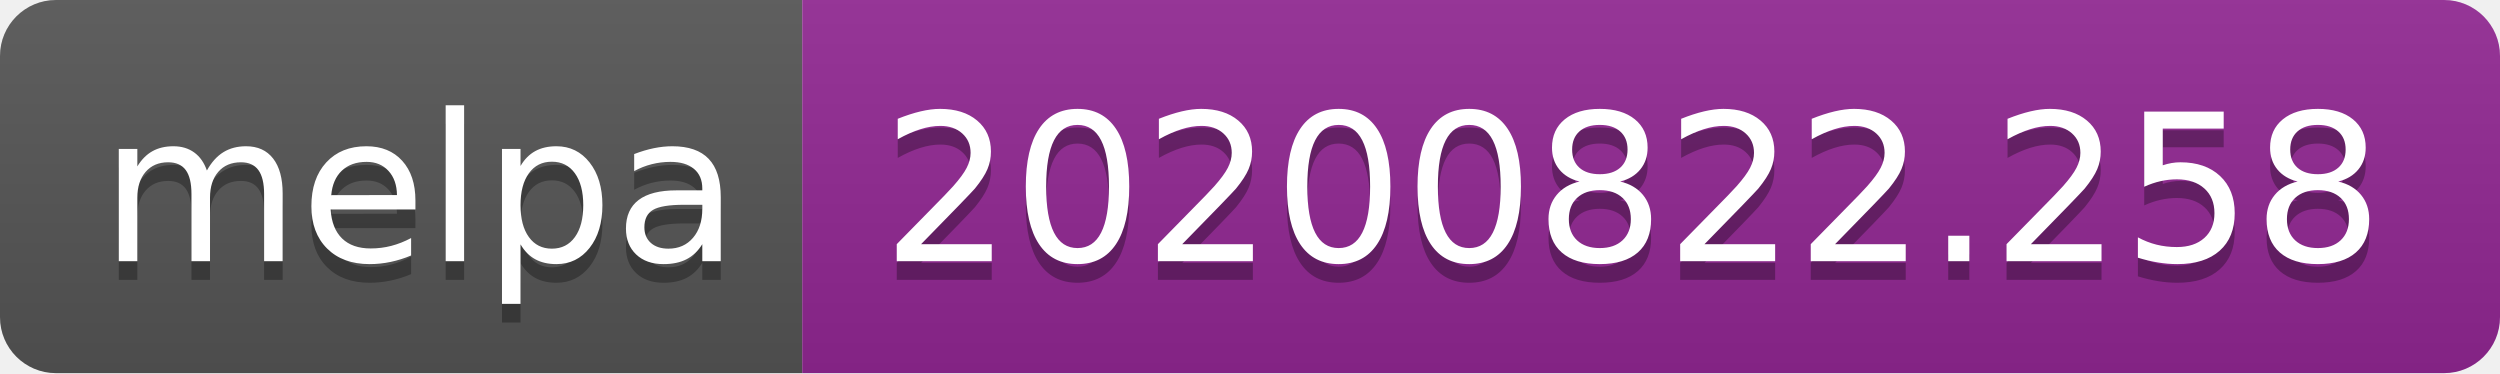
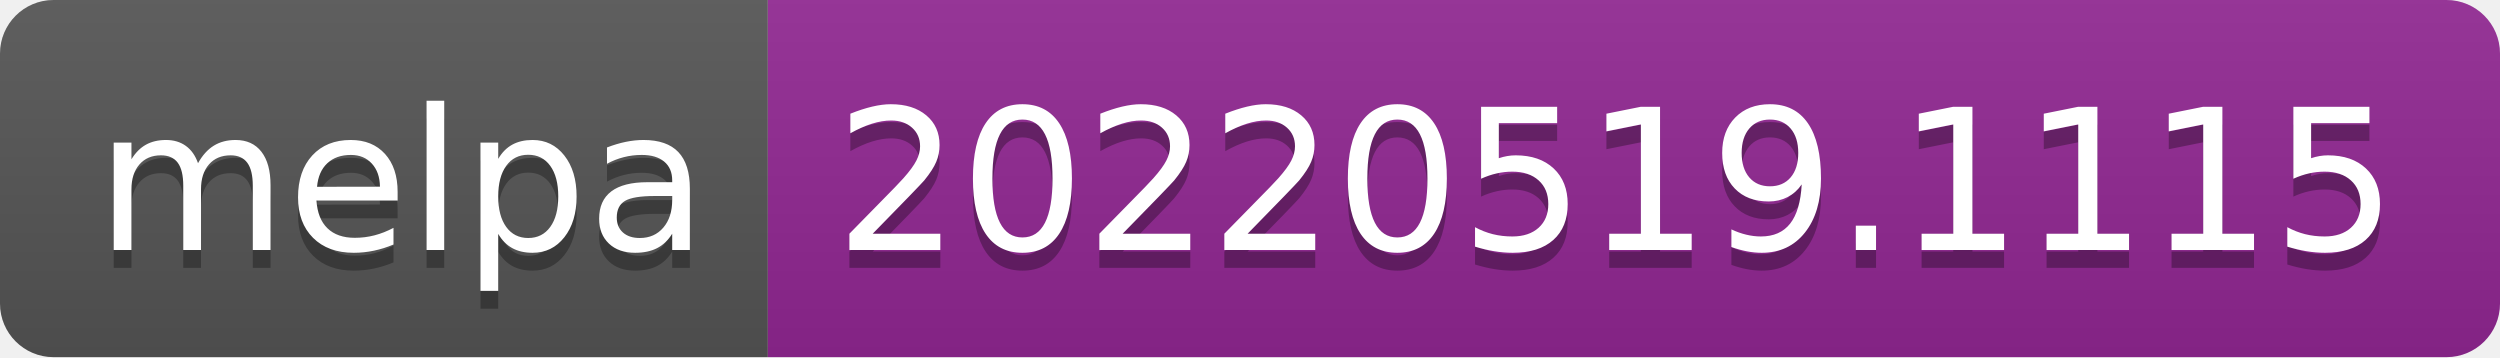
- <svg xmlns="http://www.w3.org/2000/svg" width="134" height="20" role="img" aria-label="melpa: 20200822.258">
+ <svg xmlns="http://www.w3.org/2000/svg" width="140" height="20" role="img" aria-label="melpa: 20220519.1115">
  <linearGradient id="s" x2="0" y2="100%">
    <stop offset="0" stop-color="#bbb" stop-opacity=".1" />
    <stop offset="1" stop-opacity=".1" />
  </linearGradient>
  <clipPath id="r">
-     <rect width="134" height="20" rx="3" fill="#fff" />
+     <rect width="140" height="20" rx="3" fill="#fff" />
  </clipPath>
  <g clip-path="url(#r)">
    <rect width="43" height="20" fill="#555" />
-     <rect x="43" width="91" height="20" fill="#922793" />
-     <rect width="134" height="20" fill="url(#s)" />
+     <rect x="43" width="97" height="20" fill="#922793" />
+     <rect width="140" height="20" fill="url(#s)" />
  </g>
  <g fill="#fff" text-anchor="middle" font-family="Verdana,Geneva,DejaVu Sans,sans-serif" text-rendering="geometricPrecision" font-size="110">
    <text aria-hidden="true" x="225" y="150" fill="#010101" fill-opacity=".3" transform="scale(.1)" textLength="330">melpa</text>
    <text x="225" y="140" transform="scale(.1)" fill="#fff" textLength="330">melpa</text>
-     <text aria-hidden="true" x="875" y="150" fill="#010101" fill-opacity=".3" transform="scale(.1)" textLength="810">20200822.258</text>
-     <text x="875" y="140" transform="scale(.1)" fill="#fff" textLength="810">20200822.258</text>
+     <text aria-hidden="true" x="905" y="150" fill="#010101" fill-opacity=".3" transform="scale(.1)" textLength="870">20220519.1115</text>
+     <text x="905" y="140" transform="scale(.1)" fill="#fff" textLength="870">20220519.1115</text>
  </g>
</svg>
